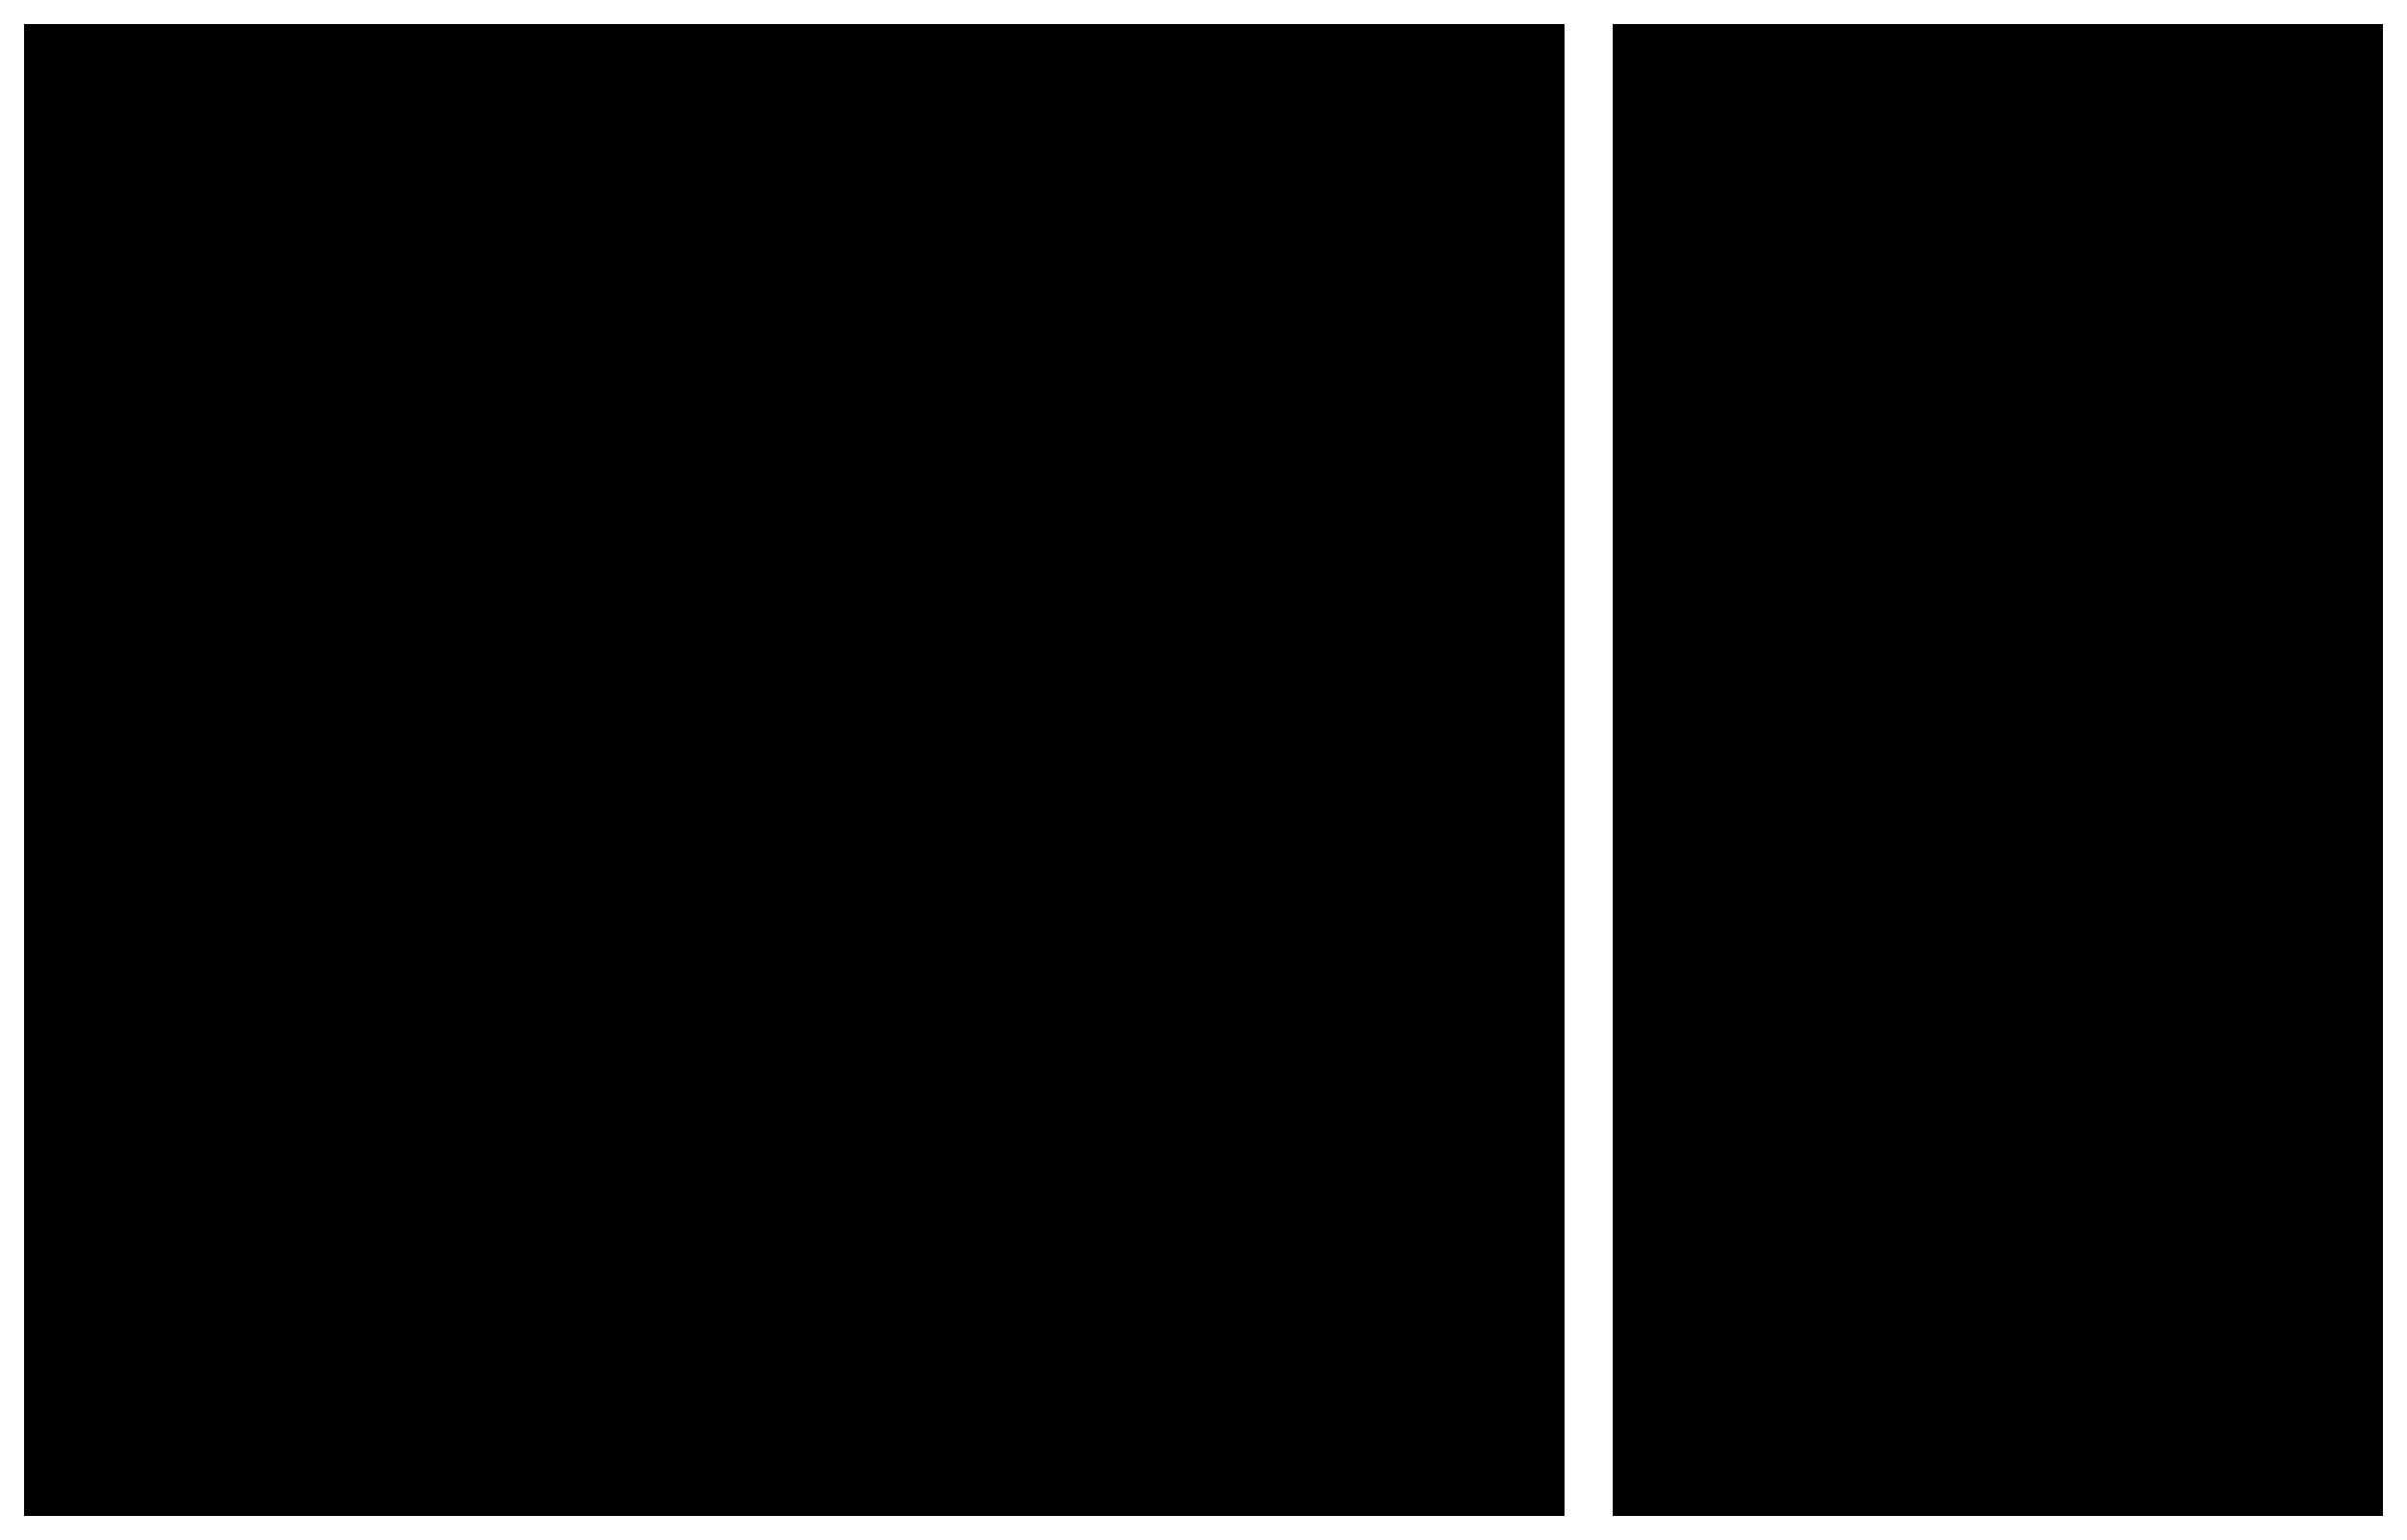
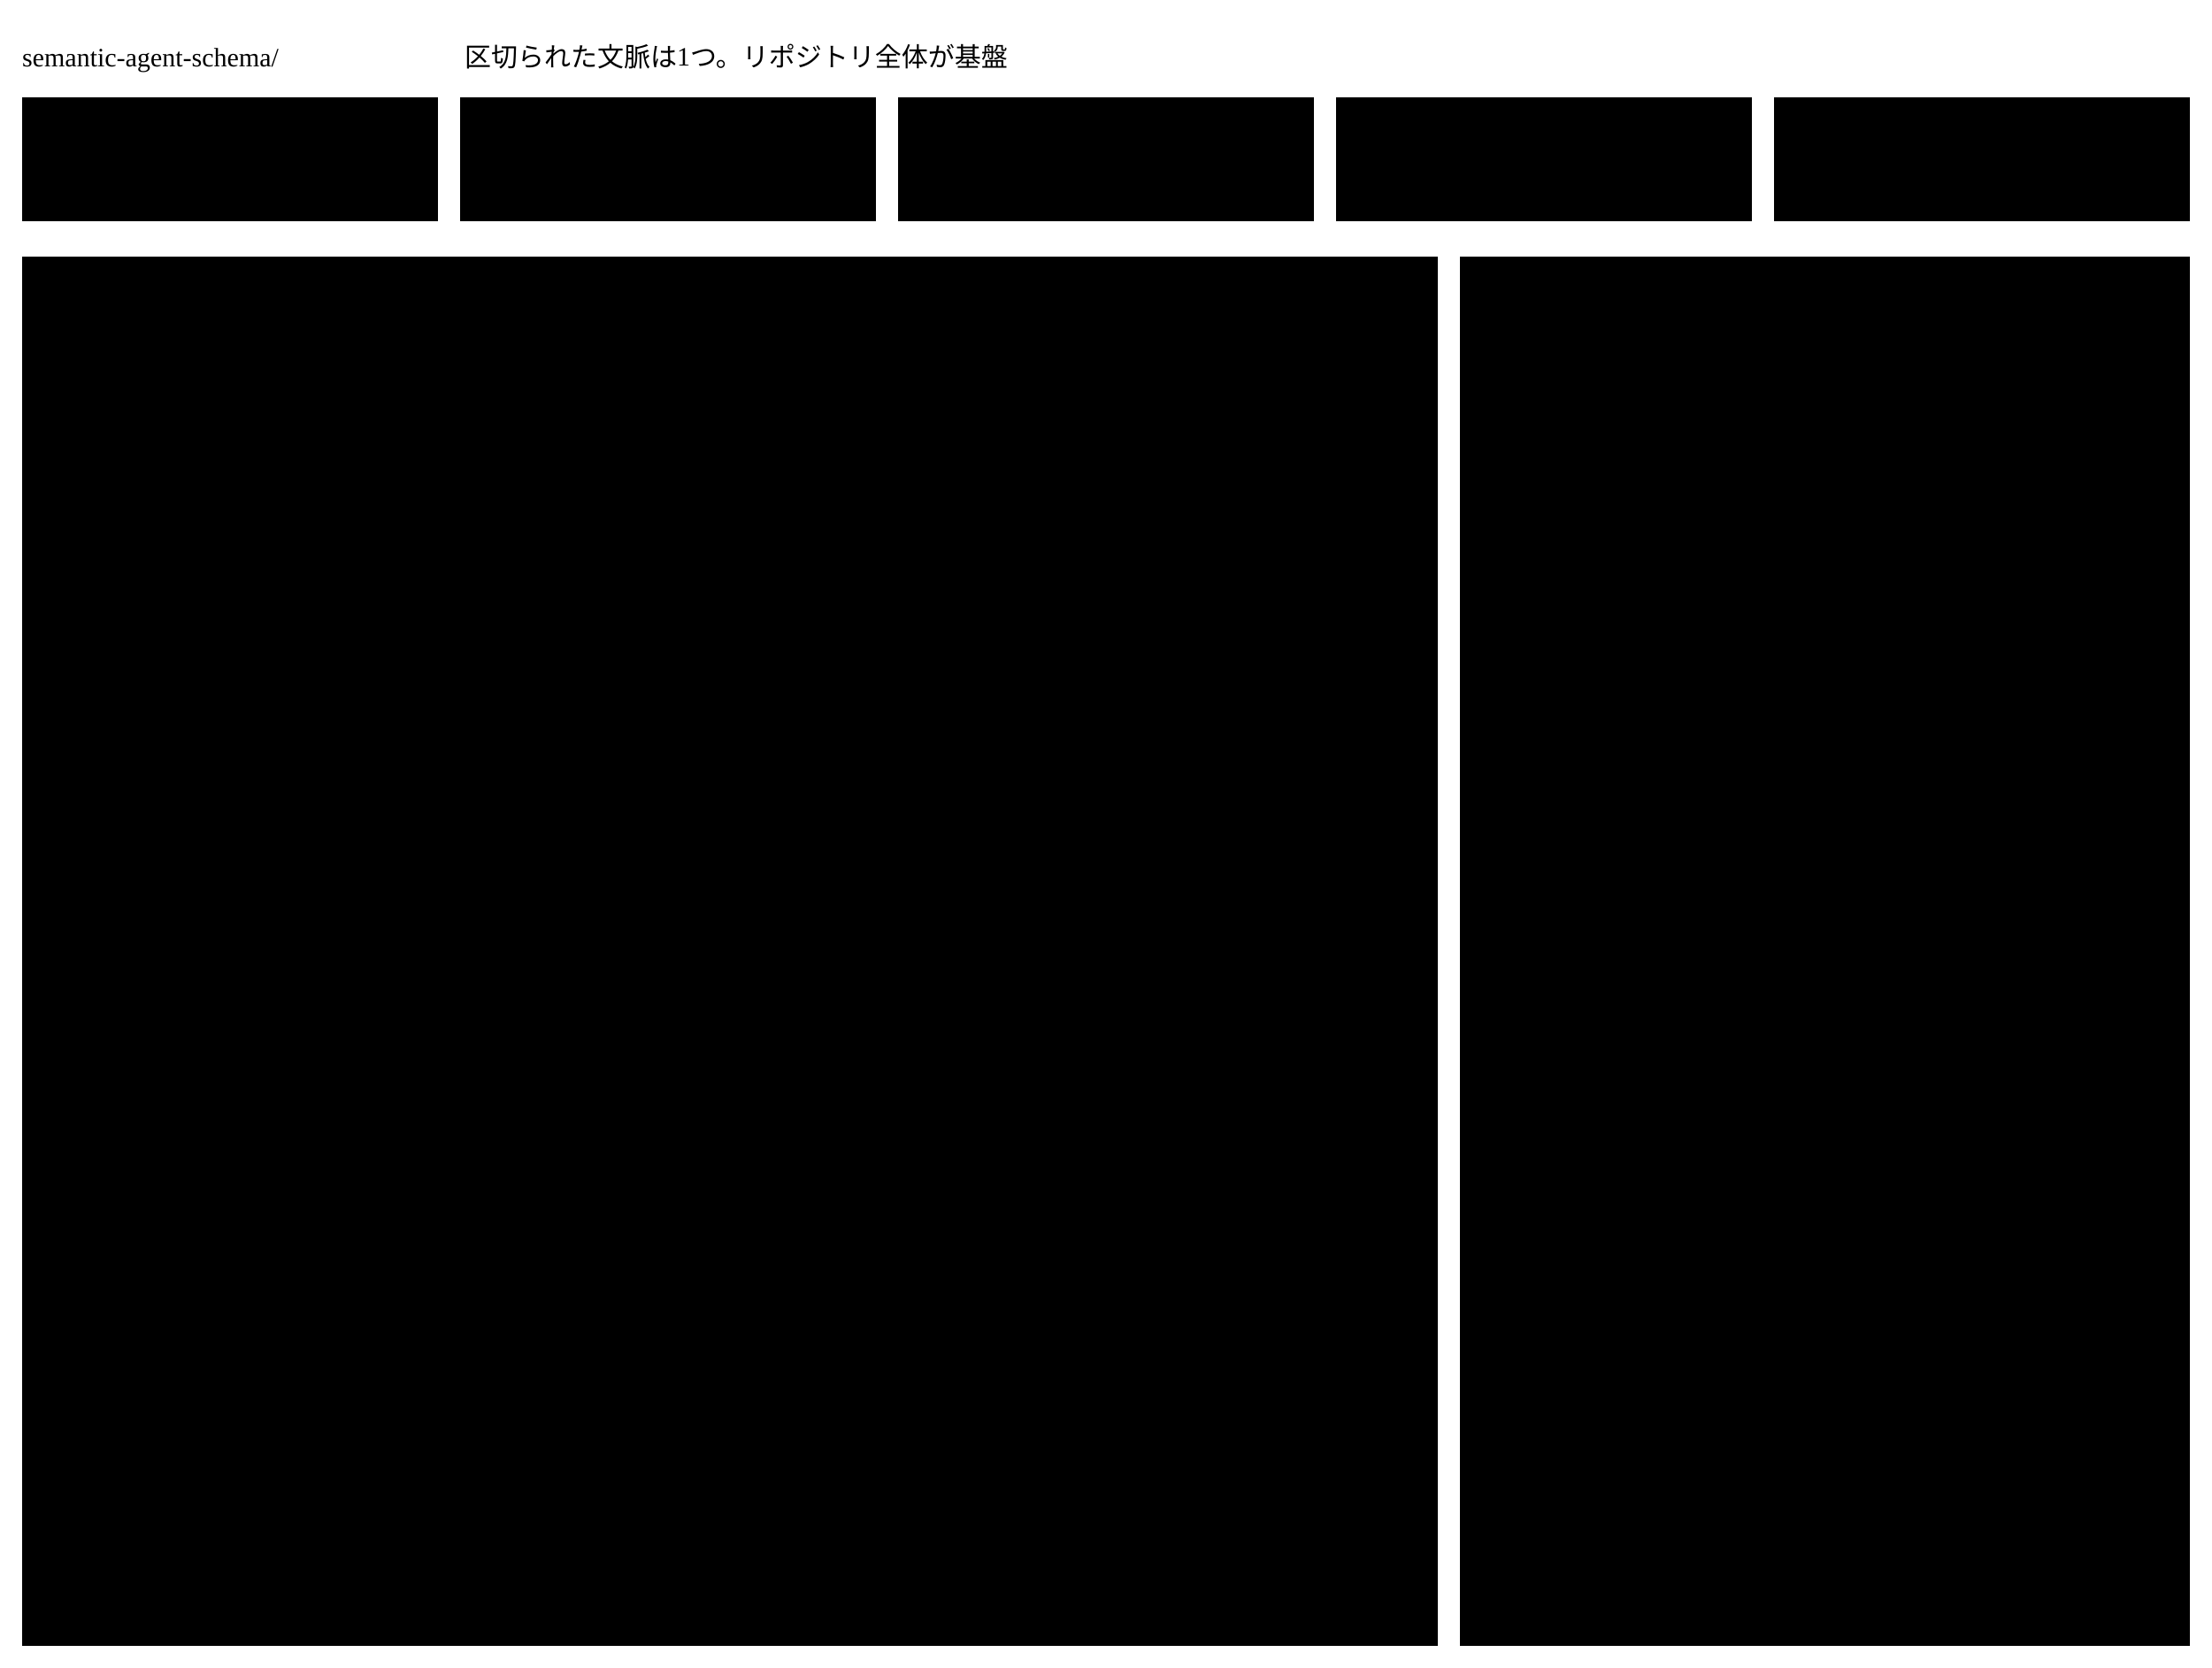
- <svg viewBox="0 0 1000 640" width="100%" style="min-width:920px;max-width:1000px;display:block;margin:0 auto" role="img" aria-label="ディレクトリ">
-   <rect class="area" x="10" y="10" width="640" height="620" />
-   <text class="title" x="26" y="36" text-anchor="start">crates/core/</text>
-   <text class="note" x="150" y="36" text-anchor="start">六角形の内側（区分の「中核」とは別）。業務領域ごとに2つの crate</text>
-   <rect class="box focus" x="26" y="52" width="618" height="68" />
-   <text class="label focus" x="38" y="74" text-anchor="start">declaration/</text>
-   <text class="label small" x="38" y="94" text-anchor="start">意味の宣言</text>
-   <rect class="box kind-2" x="300" y="62" width="110" height="48" />
-   <text class="label small" x="355" y="90" text-anchor="middle">domain</text>
-   <rect class="box" x="420" y="62" width="214" height="48" />
-   <text class="label small" x="430" y="90" text-anchor="start">application：use_cases</text>
-   <rect class="box focus" x="26" y="132" width="618" height="68" />
-   <text class="label focus" x="38" y="154" text-anchor="start">validation/</text>
-   <text class="label small" x="38" y="174" text-anchor="start">意味の検証</text>
-   <rect class="box kind-2" x="300" y="142" width="110" height="48" />
-   <text class="label small" x="355" y="170" text-anchor="middle">domain</text>
-   <rect class="box" x="420" y="142" width="214" height="48" />
-   <text class="label small" x="430" y="170" text-anchor="start">application：use_cases ・ ports</text>
-   <rect class="box focus" x="26" y="212" width="618" height="68" />
-   <text class="label focus" x="38" y="234" text-anchor="start">instance/</text>
-   <text class="label small" x="38" y="254" text-anchor="start">instance の作成と変更</text>
-   <rect class="box kind-2" x="300" y="222" width="110" height="48" />
-   <text class="label small" x="355" y="250" text-anchor="middle">domain</text>
-   <rect class="box" x="420" y="222" width="214" height="48" />
-   <text class="label small" x="430" y="250" text-anchor="start">application：use_cases</text>
-   <rect class="box focus" x="26" y="292" width="618" height="68" />
-   <text class="label focus" x="38" y="314" text-anchor="start">change/</text>
-   <text class="label small" x="38" y="334" text-anchor="start">変更の確かめと例外の判断</text>
-   <rect class="box kind-2" x="300" y="302" width="110" height="48" />
-   <text class="label small" x="355" y="330" text-anchor="middle">domain</text>
-   <rect class="box" x="420" y="302" width="214" height="48" />
-   <text class="label small" x="430" y="330" text-anchor="start">application：use_cases ・ ports</text>
-   <rect class="box focus" x="26" y="372" width="618" height="68" />
-   <text class="label focus" x="38" y="394" text-anchor="start">storage/</text>
-   <text class="label small" x="38" y="414" text-anchor="start">保存と版の管理</text>
-   <rect class="boundary" x="300" y="382" width="110" height="48" />
-   <text class="label small" x="355" y="410" text-anchor="middle">—</text>
-   <rect class="box" x="420" y="382" width="214" height="48" />
-   <text class="label small" x="430" y="410" text-anchor="start">application：ports</text>
-   <rect class="box focus" x="26" y="452" width="618" height="68" />
-   <text class="label focus" x="38" y="474" text-anchor="start">delegation/</text>
-   <text class="label small" x="38" y="494" text-anchor="start">AI と外のツールによる判定</text>
-   <rect class="box kind-2" x="300" y="462" width="110" height="48" />
-   <text class="label small" x="355" y="490" text-anchor="middle">domain</text>
-   <rect class="box" x="420" y="462" width="214" height="48" />
-   <text class="label small" x="430" y="490" text-anchor="start">application：use_cases ・ ports</text>
-   <rect class="boundary" x="26" y="532" width="618" height="68" />
-   <text class="label" x="38" y="554" text-anchor="start">search/ ・ render/ ・ session/</text>
-   <text class="label small" x="38" y="574" text-anchor="start">使うステップで足す</text>
-   <rect class="area" x="670" y="10" width="320" height="620" />
-   <text class="title" x="686" y="36" text-anchor="start">crates/adapters/</text>
-   <text class="note" x="840" y="36" text-anchor="start">六角形の外側</text>
-   <text class="label" x="686" y="72" text-anchor="start">inbound/</text>
-   <rect class="box" x="686" y="82" width="288" height="46" />
-   <text class="label" x="698" y="103" text-anchor="start">cli</text>
-   <text class="label small" x="698" y="120" text-anchor="start">コマンド → 使う場面 ・ 起動時の結合</text>
-   <text class="label" x="686" y="160" text-anchor="start">outbound/</text>
-   <rect class="box" x="686" y="170" width="288" height="50" />
-   <text class="label" x="698" y="191" text-anchor="start">fs</text>
-   <text class="label small" x="698" y="210" text-anchor="start">文書を保管する ・ rule の判定を残す</text>
-   <rect class="box" x="686" y="232" width="288" height="50" />
-   <text class="label" x="698" y="253" text-anchor="start">sqlite</text>
-   <text class="label small" x="698" y="272" text-anchor="start">変更の記録と承認 ・ 承認された欄</text>
-   <rect class="box" x="686" y="294" width="288" height="50" />
-   <text class="label" x="698" y="315" text-anchor="start">git</text>
-   <text class="label small" x="698" y="334" text-anchor="start">確定した姿と比べる</text>
-   <rect class="box" x="686" y="356" width="288" height="50" />
-   <text class="label" x="698" y="377" text-anchor="start">tools</text>
-   <text class="label small" x="698" y="396" text-anchor="start">argv の任せる先（従属）</text>
-   <rect class="box" x="686" y="418" width="288" height="50" />
-   <text class="label" x="698" y="439" text-anchor="start">coding-agents</text>
-   <text class="label small" x="698" y="458" text-anchor="start">AI の任せる先（変換装置）</text>
+ <svg viewBox="0 0 1000 754" width="100%" style="min-width:920px;max-width:1000px;display:block;margin:0 auto" role="img" aria-label="ディレクトリ：リポジトリの根、crates/core の業務領域ごとの domain と application、crates/adapters の inbound と outbound">
+   <text class="title" x="10" y="30" text-anchor="start">semantic-agent-schema/</text>
+   <text class="note" x="210" y="30" text-anchor="start">区切られた文脈は1つ。リポジトリ全体が基盤</text>
+   <rect class="box" x="10" y="44" width="188" height="56" />
+   <text class="label" x="22" y="66" text-anchor="start">Cargo.toml</text>
+   <text class="label small" x="22" y="88" text-anchor="start">crate の並び</text>
+   <rect class="box" x="208" y="44" width="188" height="56" />
+   <text class="label" x="220" y="66" text-anchor="start">architecture.json</text>
+   <text class="label small" x="220" y="88" text-anchor="start">許す依存の辺</text>
+   <rect class="box" x="406" y="44" width="188" height="56" />
+   <text class="label" x="418" y="66" text-anchor="start">schemas/v1/</text>
+   <text class="label small" x="418" y="88" text-anchor="start">Abstract ・ call の形</text>
+   <rect class="box" x="604" y="44" width="188" height="56" />
+   <text class="label" x="616" y="66" text-anchor="start">docs/</text>
+   <text class="label small" x="616" y="88" text-anchor="start">土台 ・ ユースケース</text>
+   <rect class="box" x="802" y="44" width="188" height="56" />
+   <text class="label" x="814" y="66" text-anchor="start">test-suite/</text>
+   <text class="label small" x="814" y="88" text-anchor="start">シナリオ ・ trace.json</text>
+   <rect class="area" x="10" y="116" width="640" height="628" />
+   <text class="title" x="26" y="142" text-anchor="start">crates/core/</text>
+   <text class="note" x="150" y="142" text-anchor="start">六角形の内側（区分の「中核」とは別）。業務領域ごとに2つの crate</text>
+   <rect class="box focus" x="26" y="158" width="608" height="76" />
+   <text class="label focus" x="38" y="188" text-anchor="start">declaration/</text>
+   <text class="label small" x="38" y="210" text-anchor="start">意味の宣言</text>
+   <rect class="box kind-2" x="236" y="168" width="80" height="56" />
+   <text class="label small" x="276" y="201" text-anchor="middle">domain</text>
+   <rect class="box" x="326" y="168" width="298" height="56" />
+   <text class="label small" x="338" y="201" text-anchor="start">application：use_cases</text>
+   <rect class="box focus" x="26" y="244" width="608" height="76" />
+   <text class="label focus" x="38" y="274" text-anchor="start">validation/</text>
+   <text class="label small" x="38" y="296" text-anchor="start">意味の検証</text>
+   <rect class="box kind-2" x="236" y="254" width="80" height="56" />
+   <text class="label small" x="276" y="287" text-anchor="middle">domain</text>
+   <rect class="box" x="326" y="254" width="298" height="56" />
+   <text class="label small" x="338" y="276" text-anchor="start">application：use_cases ・ ports</text>
+   <text class="label small" x="338" y="298" text-anchor="start">ports：判定を残す ・ 承認された欄を問う</text>
+   <rect class="box focus" x="26" y="330" width="608" height="76" />
+   <text class="label focus" x="38" y="360" text-anchor="start">instance/</text>
+   <text class="label small" x="38" y="382" text-anchor="start">instance の作成と変更</text>
+   <rect class="box kind-2" x="236" y="340" width="80" height="56" />
+   <text class="label small" x="276" y="373" text-anchor="middle">domain</text>
+   <rect class="box" x="326" y="340" width="298" height="56" />
+   <text class="label small" x="338" y="373" text-anchor="start">application：use_cases</text>
+   <rect class="box focus" x="26" y="416" width="608" height="76" />
+   <text class="label focus" x="38" y="446" text-anchor="start">change/</text>
+   <text class="label small" x="38" y="468" text-anchor="start">変更の確かめと例外の判断</text>
+   <rect class="box kind-2" x="236" y="426" width="80" height="56" />
+   <text class="label small" x="276" y="459" text-anchor="middle">domain</text>
+   <rect class="box" x="326" y="426" width="298" height="56" />
+   <text class="label small" x="338" y="448" text-anchor="start">application：use_cases ・ ports</text>
+   <text class="label small" x="338" y="470" text-anchor="start">ports：変更の記録と承認を残す</text>
+   <rect class="box focus" x="26" y="502" width="608" height="76" />
+   <text class="label focus" x="38" y="532" text-anchor="start">storage/</text>
+   <text class="label small" x="38" y="554" text-anchor="start">保存と版の管理</text>
+   <rect class="boundary" x="236" y="512" width="80" height="56" />
+   <text class="label small" x="276" y="545" text-anchor="middle">—</text>
+   <rect class="box" x="326" y="512" width="298" height="56" />
+   <text class="label small" x="338" y="534" text-anchor="start">application：ports</text>
+   <text class="label small" x="338" y="556" text-anchor="start">ports：文書を保管する ・ 確定した姿と比べる</text>
+   <rect class="box focus" x="26" y="588" width="608" height="76" />
+   <text class="label focus" x="38" y="618" text-anchor="start">delegation/</text>
+   <text class="label small" x="38" y="640" text-anchor="start">AI と外のツールによる判定</text>
+   <rect class="box kind-2" x="236" y="598" width="80" height="56" />
+   <text class="label small" x="276" y="631" text-anchor="middle">domain</text>
+   <rect class="box" x="326" y="598" width="298" height="56" />
+   <text class="label small" x="338" y="620" text-anchor="start">application：use_cases ・ ports</text>
+   <text class="label small" x="338" y="642" text-anchor="start">ports：任せる先に依頼する</text>
+   <rect class="boundary" x="26" y="674" width="608" height="56" />
+   <text class="label" x="38" y="697" text-anchor="start">search/ ・ render/ ・ session/</text>
+   <text class="label small" x="38" y="718" text-anchor="start">使うステップで足す</text>
+   <rect class="area" x="660" y="116" width="330" height="628" />
+   <text class="title" x="676" y="142" text-anchor="start">crates/adapters/</text>
+   <text class="note" x="830" y="142" text-anchor="start">六角形の外側</text>
+   <text class="label" x="676" y="180" text-anchor="start">inbound/</text>
+   <rect class="box" x="676" y="190" width="298" height="50" />
+   <text class="label" x="688" y="211" text-anchor="start">cli</text>
+   <text class="label small" x="688" y="230" text-anchor="start">コマンド → 使う場面 ・ 起動時の結合</text>
+   <text class="label" x="676" y="272" text-anchor="start">outbound/</text>
+   <rect class="box" x="676" y="282" width="298" height="50" />
+   <text class="label" x="688" y="303" text-anchor="start">fs</text>
+   <text class="label small" x="688" y="322" text-anchor="start">文書を保管する ・ rule の判定を残す</text>
+   <rect class="box" x="676" y="344" width="298" height="50" />
+   <text class="label" x="688" y="365" text-anchor="start">sqlite</text>
+   <text class="label small" x="688" y="384" text-anchor="start">変更の記録と承認 ・ 承認された欄</text>
+   <rect class="box" x="676" y="406" width="298" height="50" />
+   <text class="label" x="688" y="427" text-anchor="start">git</text>
+   <text class="label small" x="688" y="446" text-anchor="start">確定した姿と比べる</text>
+   <rect class="box" x="676" y="468" width="298" height="50" />
+   <text class="label" x="688" y="489" text-anchor="start">tools</text>
+   <text class="label small" x="688" y="508" text-anchor="start">argv の任せる先（従属）</text>
+   <rect class="box" x="676" y="530" width="298" height="50" />
+   <text class="label" x="688" y="551" text-anchor="start">coding-agents</text>
+   <text class="label small" x="688" y="570" text-anchor="start">AI の任せる先（変換装置）</text>
</svg>
